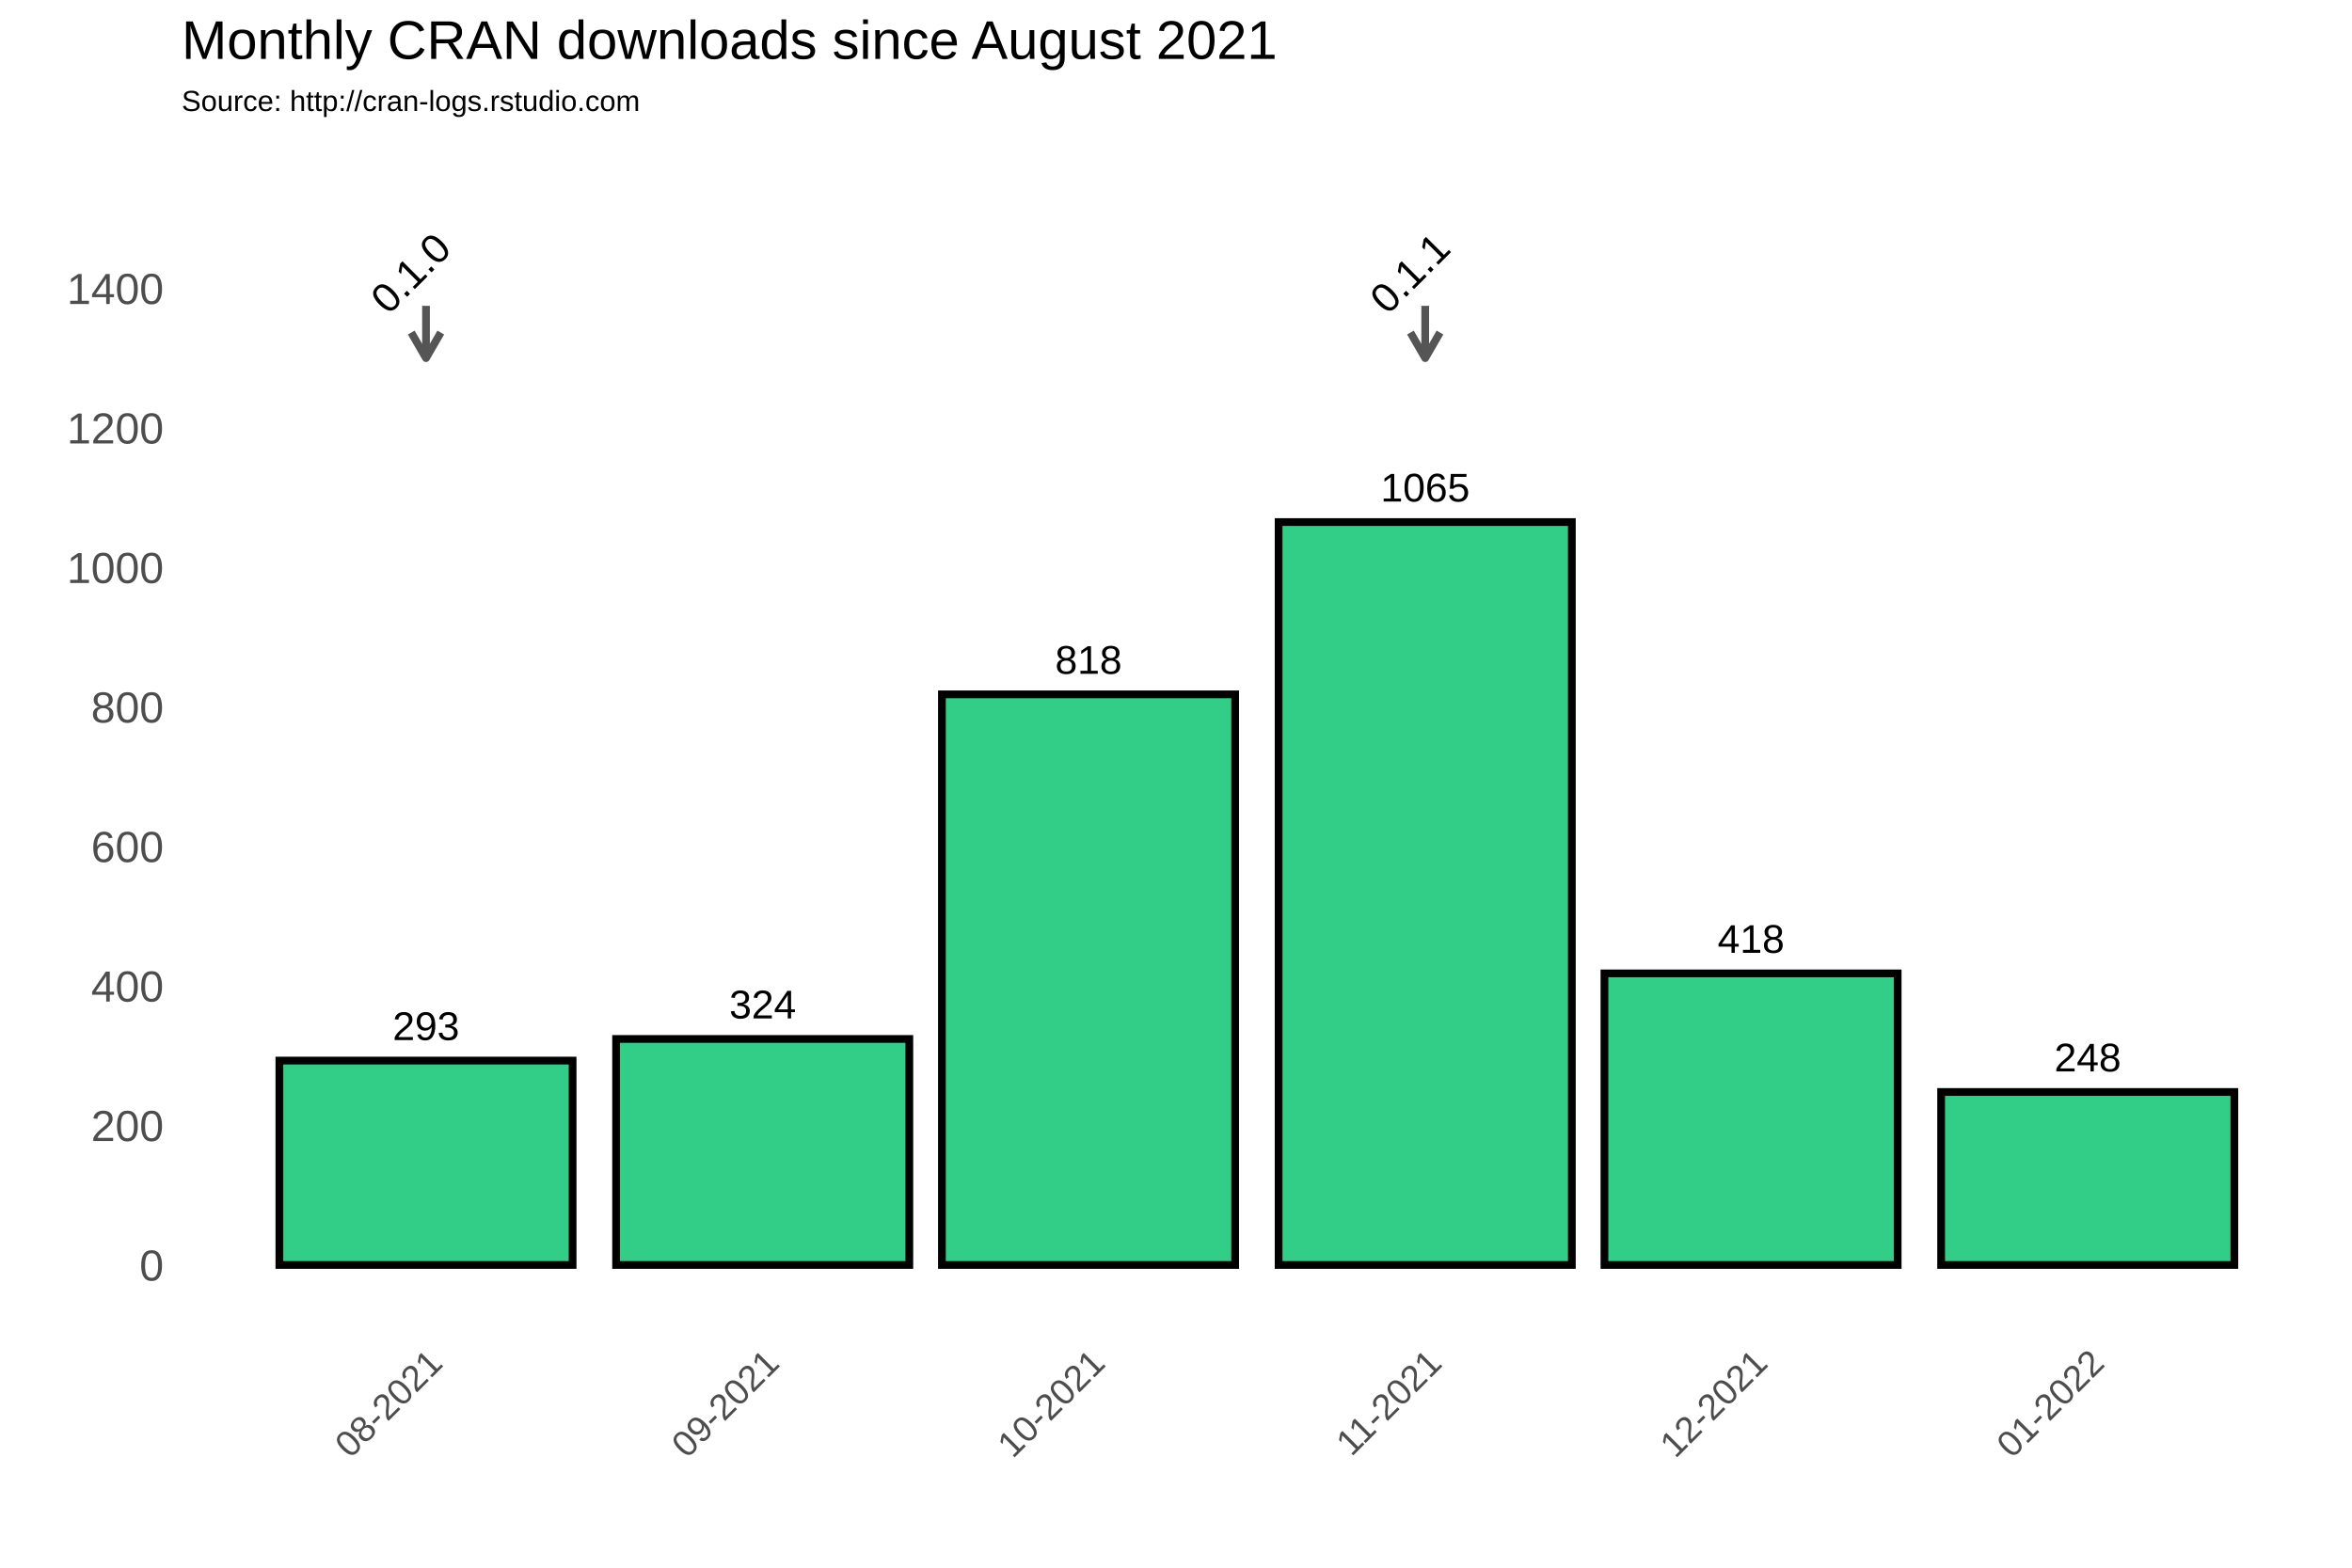
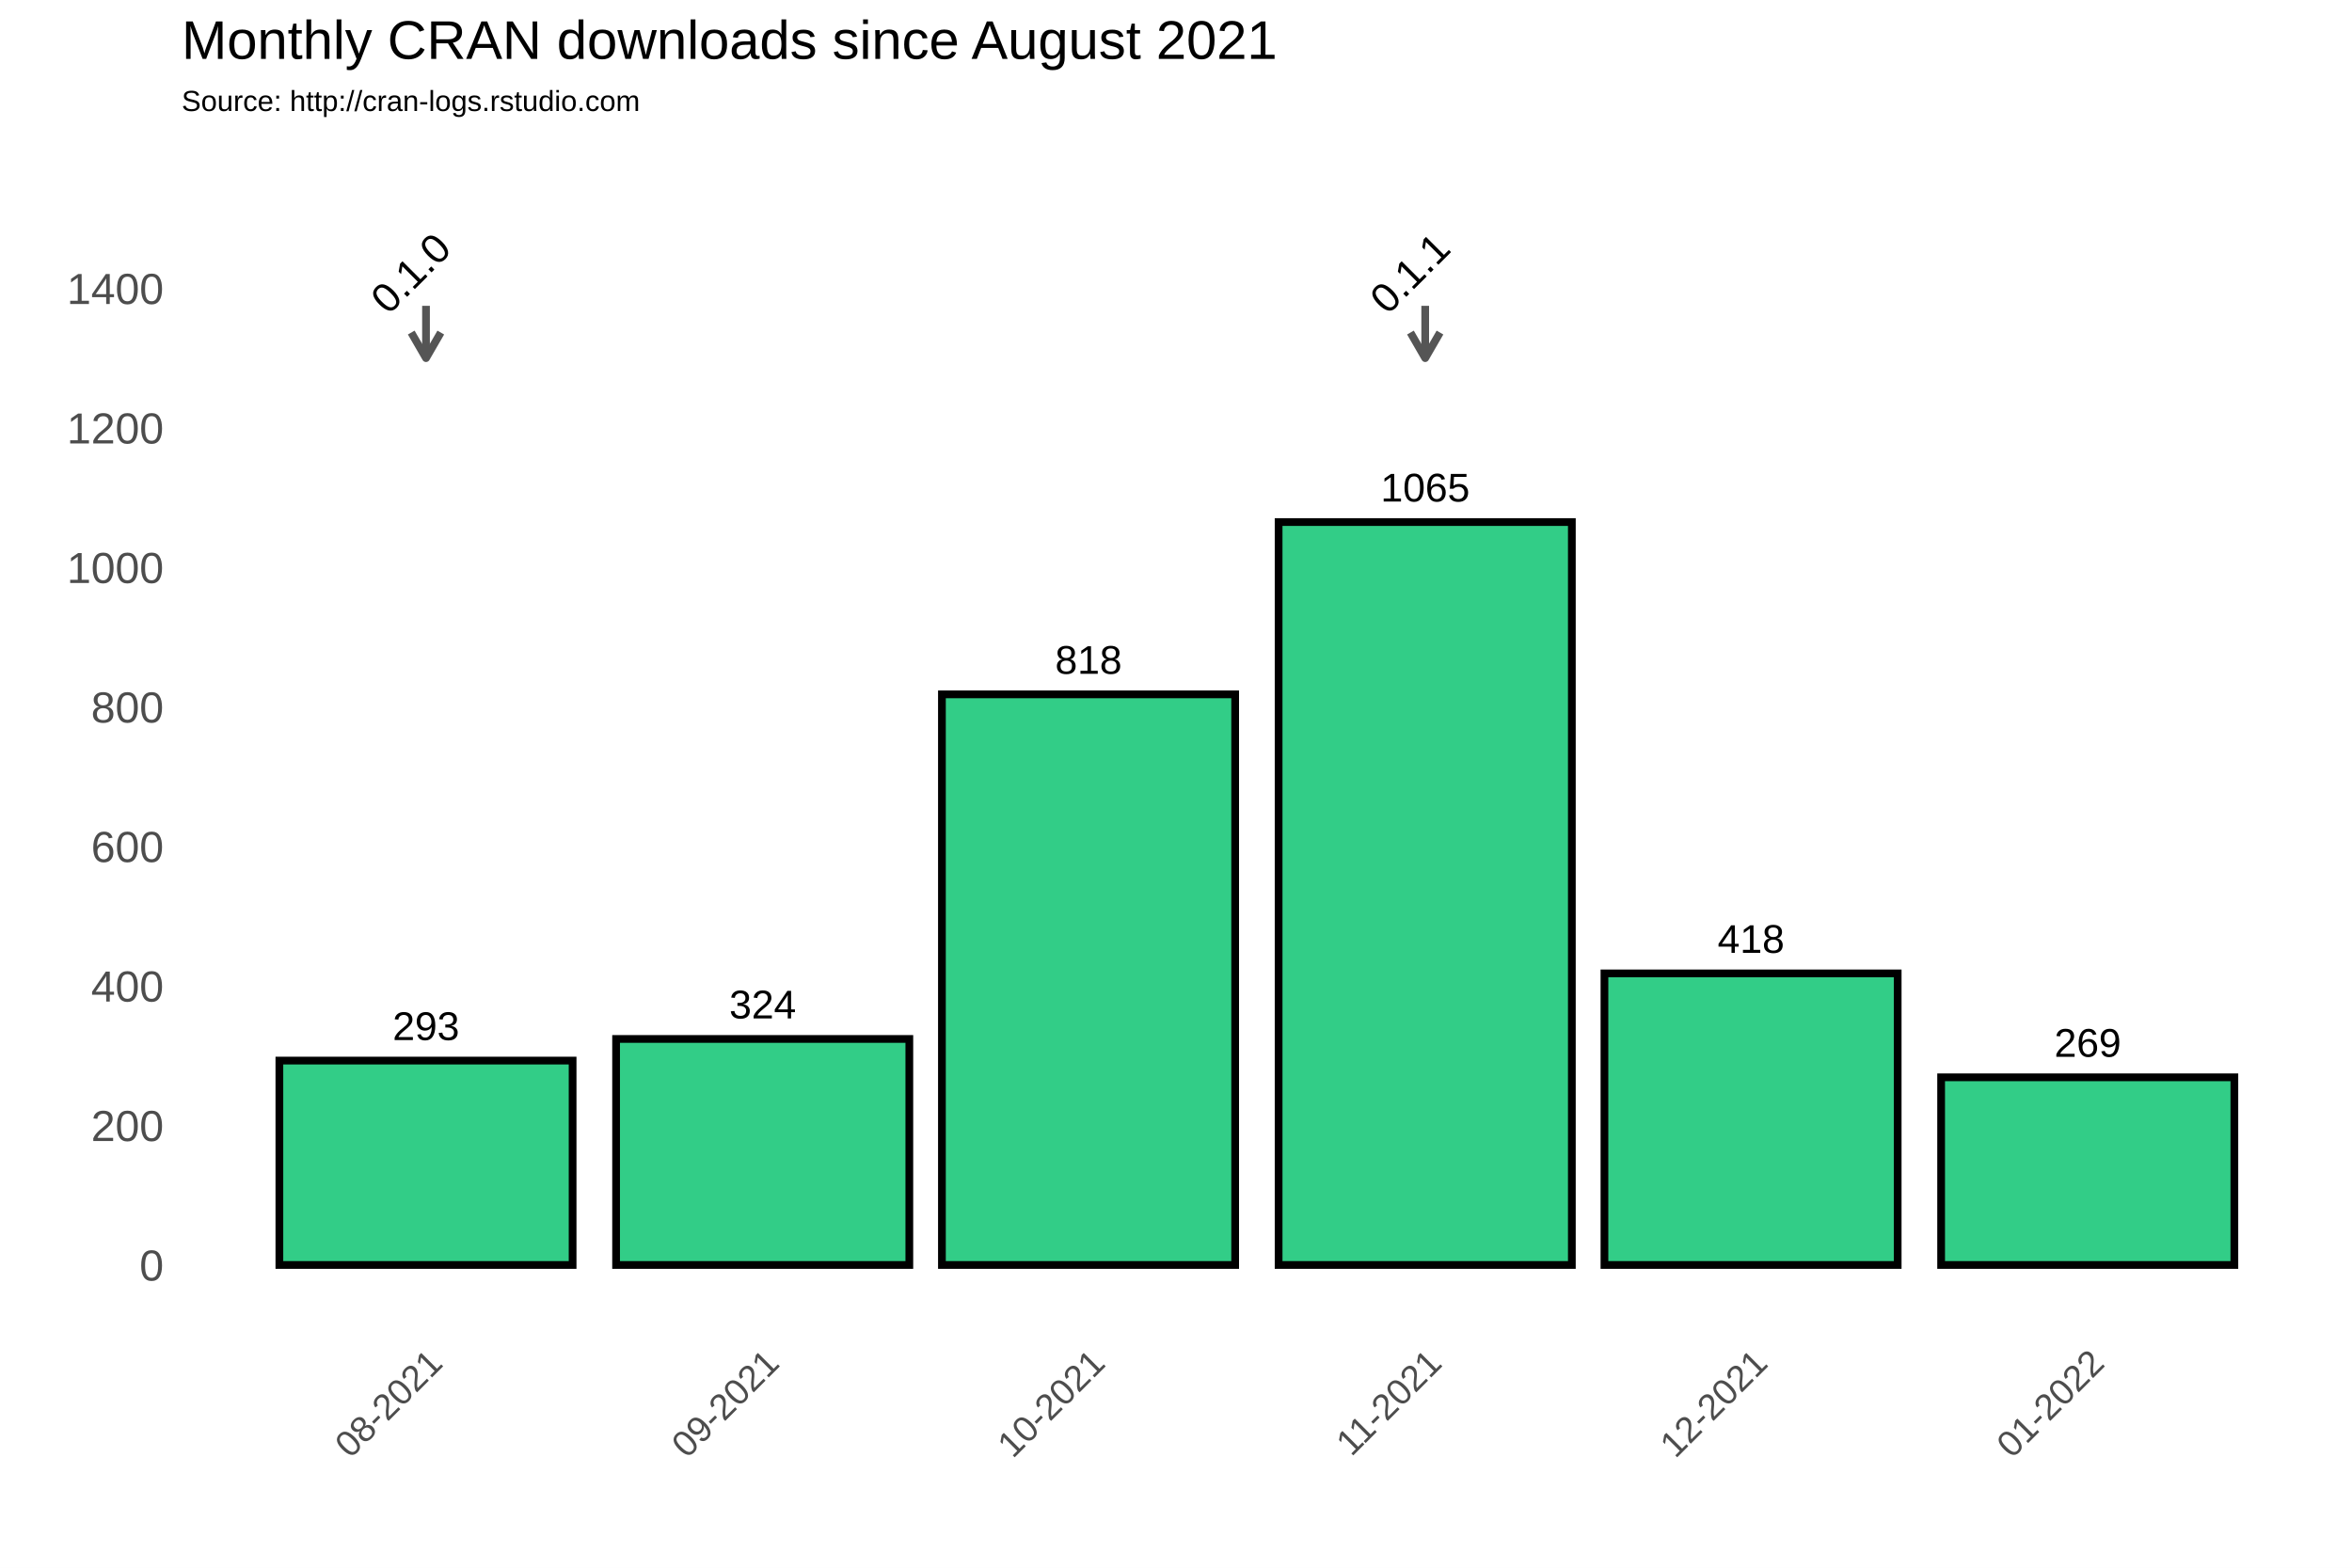
<svg xmlns="http://www.w3.org/2000/svg" class="svglite" width="648.00pt" height="432.00pt" viewBox="0 0 648.00 432.00">
  <defs>
    <style type="text/css">
    .svglite line, .svglite polyline, .svglite polygon, .svglite path, .svglite rect, .svglite circle {
      fill: none;
      stroke: #000000;
      stroke-linecap: round;
      stroke-linejoin: round;
      stroke-miterlimit: 10.00;
    }
  </style>
  </defs>
  <rect width="100%" height="100%" style="stroke: none; fill: #FFFFFF;" />
  <defs>
    <clipPath id="cpMC4wMHw2NDguMDB8MC4wMHw0MzIuMDA=">
      <rect x="0.00" y="0.00" width="648.00" height="432.00" />
    </clipPath>
  </defs>
  <g clip-path="url(#cpMC4wMHw2NDguMDB8MC4wMHw0MzIuMDA=)">
    <rect x="0.00" y="0.00" width="648.00" height="432.00" style="stroke-width: 1.07; stroke: #FFFFFF; fill: #FFFFFF;" />
  </g>
  <defs>
    <clipPath id="cpNTAuMDR8NjQyLjUyfDM3Ljc2fDM2My4zOA==">
      <rect x="50.04" y="37.76" width="592.48" height="325.62" />
    </clipPath>
  </defs>
  <g clip-path="url(#cpNTAuMDR8NjQyLjUyfDM3Ljc2fDM2My4zOA==)">
    <rect x="50.04" y="37.76" width="592.48" height="325.62" style="stroke-width: 1.07; stroke: none;" />
    <polyline points="50.04,329.36 642.52,329.36 " style="stroke-width: 0.53; stroke: #FFFFFF; stroke-linecap: butt;" />
    <polyline points="50.04,290.91 642.52,290.91 " style="stroke-width: 0.53; stroke: #FFFFFF; stroke-linecap: butt;" />
    <polyline points="50.04,252.47 642.52,252.47 " style="stroke-width: 0.53; stroke: #FFFFFF; stroke-linecap: butt;" />
    <polyline points="50.04,214.02 642.52,214.02 " style="stroke-width: 0.53; stroke: #FFFFFF; stroke-linecap: butt;" />
    <polyline points="50.04,175.58 642.52,175.58 " style="stroke-width: 0.53; stroke: #FFFFFF; stroke-linecap: butt;" />
    <polyline points="50.04,137.14 642.52,137.14 " style="stroke-width: 0.53; stroke: #FFFFFF; stroke-linecap: butt;" />
    <polyline points="50.04,98.69 642.52,98.69 " style="stroke-width: 0.53; stroke: #FFFFFF; stroke-linecap: butt;" />
    <polyline points="50.04,60.25 642.52,60.25 " style="stroke-width: 0.53; stroke: #FFFFFF; stroke-linecap: butt;" />
    <polyline points="50.04,41.03 642.52,41.03 " style="stroke-width: 0.53; stroke: #FFFFFF; stroke-linecap: butt;" />
    <polyline points="70.99,363.38 70.99,37.76 " style="stroke-width: 0.53; stroke: #FFFFFF; stroke-linecap: butt;" />
    <polyline points="163.75,363.38 163.75,37.76 " style="stroke-width: 0.53; stroke: #FFFFFF; stroke-linecap: butt;" />
    <polyline points="255.02,363.38 255.02,37.76 " style="stroke-width: 0.53; stroke: #FFFFFF; stroke-linecap: butt;" />
    <polyline points="346.28,363.38 346.28,37.76 " style="stroke-width: 0.53; stroke: #FFFFFF; stroke-linecap: butt;" />
    <polyline points="437.55,363.38 437.55,37.76 " style="stroke-width: 0.53; stroke: #FFFFFF; stroke-linecap: butt;" />
    <polyline points="528.81,363.38 528.81,37.76 " style="stroke-width: 0.53; stroke: #FFFFFF; stroke-linecap: butt;" />
    <polyline points="621.57,363.38 621.57,37.76 " style="stroke-width: 0.53; stroke: #FFFFFF; stroke-linecap: butt;" />
    <polyline points="50.04,348.58 642.52,348.58 " style="stroke-width: 1.07; stroke: #FFFFFF; stroke-linecap: butt;" />
    <polyline points="50.04,310.13 642.52,310.13 " style="stroke-width: 1.07; stroke: #FFFFFF; stroke-linecap: butt;" />
    <polyline points="50.04,271.69 642.52,271.69 " style="stroke-width: 1.07; stroke: #FFFFFF; stroke-linecap: butt;" />
    <polyline points="50.04,233.25 642.52,233.25 " style="stroke-width: 1.07; stroke: #FFFFFF; stroke-linecap: butt;" />
    <polyline points="50.04,194.80 642.52,194.80 " style="stroke-width: 1.07; stroke: #FFFFFF; stroke-linecap: butt;" />
    <polyline points="50.04,156.36 642.52,156.36 " style="stroke-width: 1.07; stroke: #FFFFFF; stroke-linecap: butt;" />
    <polyline points="50.04,117.91 642.52,117.91 " style="stroke-width: 1.07; stroke: #FFFFFF; stroke-linecap: butt;" />
    <polyline points="50.04,79.47 642.52,79.47 " style="stroke-width: 1.07; stroke: #FFFFFF; stroke-linecap: butt;" />
    <polyline points="117.37,363.38 117.37,37.76 " style="stroke-width: 1.07; stroke: #FFFFFF; stroke-linecap: butt;" />
    <polyline points="210.13,363.38 210.13,37.76 " style="stroke-width: 1.07; stroke: #FFFFFF; stroke-linecap: butt;" />
    <polyline points="299.90,363.38 299.90,37.76 " style="stroke-width: 1.07; stroke: #FFFFFF; stroke-linecap: butt;" />
    <polyline points="392.66,363.38 392.66,37.76 " style="stroke-width: 1.07; stroke: #FFFFFF; stroke-linecap: butt;" />
    <polyline points="482.43,363.38 482.43,37.76 " style="stroke-width: 1.07; stroke: #FFFFFF; stroke-linecap: butt;" />
    <polyline points="575.19,363.38 575.19,37.76 " style="stroke-width: 1.07; stroke: #FFFFFF; stroke-linecap: butt;" />
    <rect x="76.97" y="292.26" width="80.79" height="56.32" style="stroke-width: 2.13; stroke-linecap: square; stroke-linejoin: miter; fill: #32CD87;" />
    <rect x="169.74" y="286.30" width="80.79" height="62.28" style="stroke-width: 2.13; stroke-linecap: square; stroke-linejoin: miter; fill: #32CD87;" />
    <rect x="259.51" y="191.34" width="80.79" height="157.24" style="stroke-width: 2.13; stroke-linecap: square; stroke-linejoin: miter; fill: #32CD87;" />
    <rect x="352.27" y="143.86" width="80.79" height="204.72" style="stroke-width: 2.13; stroke-linecap: square; stroke-linejoin: miter; fill: #32CD87;" />
    <rect x="442.04" y="268.23" width="80.79" height="80.35" style="stroke-width: 2.13; stroke-linecap: square; stroke-linejoin: miter; fill: #32CD87;" />
-     <rect x="534.80" y="300.91" width="80.79" height="47.67" style="stroke-width: 2.13; stroke-linecap: square; stroke-linejoin: miter; fill: #32CD87;" />
+     <rect x="534.80" y="296.87" width="80.79" height="51.71" style="stroke-width: 2.13; stroke-linecap: square; stroke-linejoin: miter; fill: #32CD87;" />
    <text x="117.37" y="286.60" text-anchor="middle" style="font-size: 11.04px; font-family: Arial;" textLength="18.40px" lengthAdjust="spacingAndGlyphs">293</text>
    <text x="210.13" y="280.64" text-anchor="middle" style="font-size: 11.04px; font-family: Arial;" textLength="18.40px" lengthAdjust="spacingAndGlyphs">324</text>
    <text x="299.90" y="185.68" text-anchor="middle" style="font-size: 11.04px; font-family: Arial;" textLength="18.40px" lengthAdjust="spacingAndGlyphs">818</text>
    <text x="392.66" y="138.20" text-anchor="middle" style="font-size: 11.04px; font-family: Arial;" textLength="24.54px" lengthAdjust="spacingAndGlyphs">1065</text>
    <text x="482.43" y="262.57" text-anchor="middle" style="font-size: 11.04px; font-family: Arial;" textLength="18.40px" lengthAdjust="spacingAndGlyphs">418</text>
-     <text x="575.19" y="295.25" text-anchor="middle" style="font-size: 11.04px; font-family: Arial;" textLength="18.40px" lengthAdjust="spacingAndGlyphs">248</text>
+     <text x="575.19" y="291.21" text-anchor="middle" style="font-size: 11.04px; font-family: Arial;" textLength="18.40px" lengthAdjust="spacingAndGlyphs">269</text>
    <line x1="117.37" y1="84.27" x2="117.37" y2="98.69" style="stroke-width: 2.13; stroke: #555555; stroke-linecap: butt;" />
    <polyline points="113.30,91.64 117.37,98.69 121.44,91.64 " style="stroke-width: 2.13; stroke: #555555; stroke-linecap: butt;" />
    <line x1="392.66" y1="84.27" x2="392.66" y2="98.69" style="stroke-width: 2.13; stroke: #555555; stroke-linecap: butt;" />
    <polyline points="388.59,91.64 392.66,98.69 396.73,91.64 " style="stroke-width: 2.13; stroke: #555555; stroke-linecap: butt;" />
    <text transform="translate(115.93,78.03) rotate(-45)" text-anchor="middle" style="font-size: 11.38px; font-family: Arial;" textLength="25.31px" lengthAdjust="spacingAndGlyphs">0.1.0</text>
    <text transform="translate(391.22,78.03) rotate(-45)" text-anchor="middle" style="font-size: 11.38px; font-family: Arial;" textLength="25.31px" lengthAdjust="spacingAndGlyphs">0.1.1</text>
  </g>
  <g clip-path="url(#cpMC4wMHw2NDguMDB8MC4wMHw0MzIuMDA=)">
    <text x="45.11" y="352.88" text-anchor="end" style="font-size: 12.00px; fill: #4D4D4D; font-family: Arial;" textLength="6.67px" lengthAdjust="spacingAndGlyphs">0</text>
    <text x="45.11" y="314.43" text-anchor="end" style="font-size: 12.00px; fill: #4D4D4D; font-family: Arial;" textLength="20.02px" lengthAdjust="spacingAndGlyphs">200</text>
    <text x="45.11" y="275.99" text-anchor="end" style="font-size: 12.00px; fill: #4D4D4D; font-family: Arial;" textLength="20.02px" lengthAdjust="spacingAndGlyphs">400</text>
    <text x="45.11" y="237.54" text-anchor="end" style="font-size: 12.00px; fill: #4D4D4D; font-family: Arial;" textLength="20.02px" lengthAdjust="spacingAndGlyphs">600</text>
    <text x="45.11" y="199.10" text-anchor="end" style="font-size: 12.00px; fill: #4D4D4D; font-family: Arial;" textLength="20.02px" lengthAdjust="spacingAndGlyphs">800</text>
    <text x="45.11" y="160.66" text-anchor="end" style="font-size: 12.00px; fill: #4D4D4D; font-family: Arial;" textLength="26.70px" lengthAdjust="spacingAndGlyphs">1000</text>
    <text x="45.11" y="122.21" text-anchor="end" style="font-size: 12.00px; fill: #4D4D4D; font-family: Arial;" textLength="26.70px" lengthAdjust="spacingAndGlyphs">1200</text>
    <text x="45.11" y="83.77" text-anchor="end" style="font-size: 12.00px; fill: #4D4D4D; font-family: Arial;" textLength="26.70px" lengthAdjust="spacingAndGlyphs">1400</text>
    <text transform="translate(122.44,376.17) rotate(-45)" text-anchor="end" style="font-size: 10.00px; fill: #4D4D4D; font-family: Arial;" textLength="36.73px" lengthAdjust="spacingAndGlyphs">08-2021</text>
    <text transform="translate(215.20,376.17) rotate(-45)" text-anchor="end" style="font-size: 10.00px; fill: #4D4D4D; font-family: Arial;" textLength="36.73px" lengthAdjust="spacingAndGlyphs">09-2021</text>
    <text transform="translate(304.97,376.17) rotate(-45)" text-anchor="end" style="font-size: 10.00px; fill: #4D4D4D; font-family: Arial;" textLength="36.73px" lengthAdjust="spacingAndGlyphs">10-2021</text>
    <text transform="translate(397.73,376.17) rotate(-45)" text-anchor="end" style="font-size: 10.00px; fill: #4D4D4D; font-family: Arial;" textLength="35.99px" lengthAdjust="spacingAndGlyphs">11-2021</text>
    <text transform="translate(487.50,376.17) rotate(-45)" text-anchor="end" style="font-size: 10.00px; fill: #4D4D4D; font-family: Arial;" textLength="36.73px" lengthAdjust="spacingAndGlyphs">12-2021</text>
    <text transform="translate(580.26,376.17) rotate(-45)" text-anchor="end" style="font-size: 10.00px; fill: #4D4D4D; font-family: Arial;" textLength="36.73px" lengthAdjust="spacingAndGlyphs">01-2022</text>
    <text x="50.04" y="30.59" style="font-size: 8.00px; font-family: Arial;" textLength="126.32px" lengthAdjust="spacingAndGlyphs">Source: http://cran-logs.rstudio.com</text>
    <text x="50.04" y="16.22" style="font-size: 15.00px; font-family: Arial;" textLength="301.75px" lengthAdjust="spacingAndGlyphs">Monthly CRAN downloads since August 2021</text>
  </g>
</svg>
